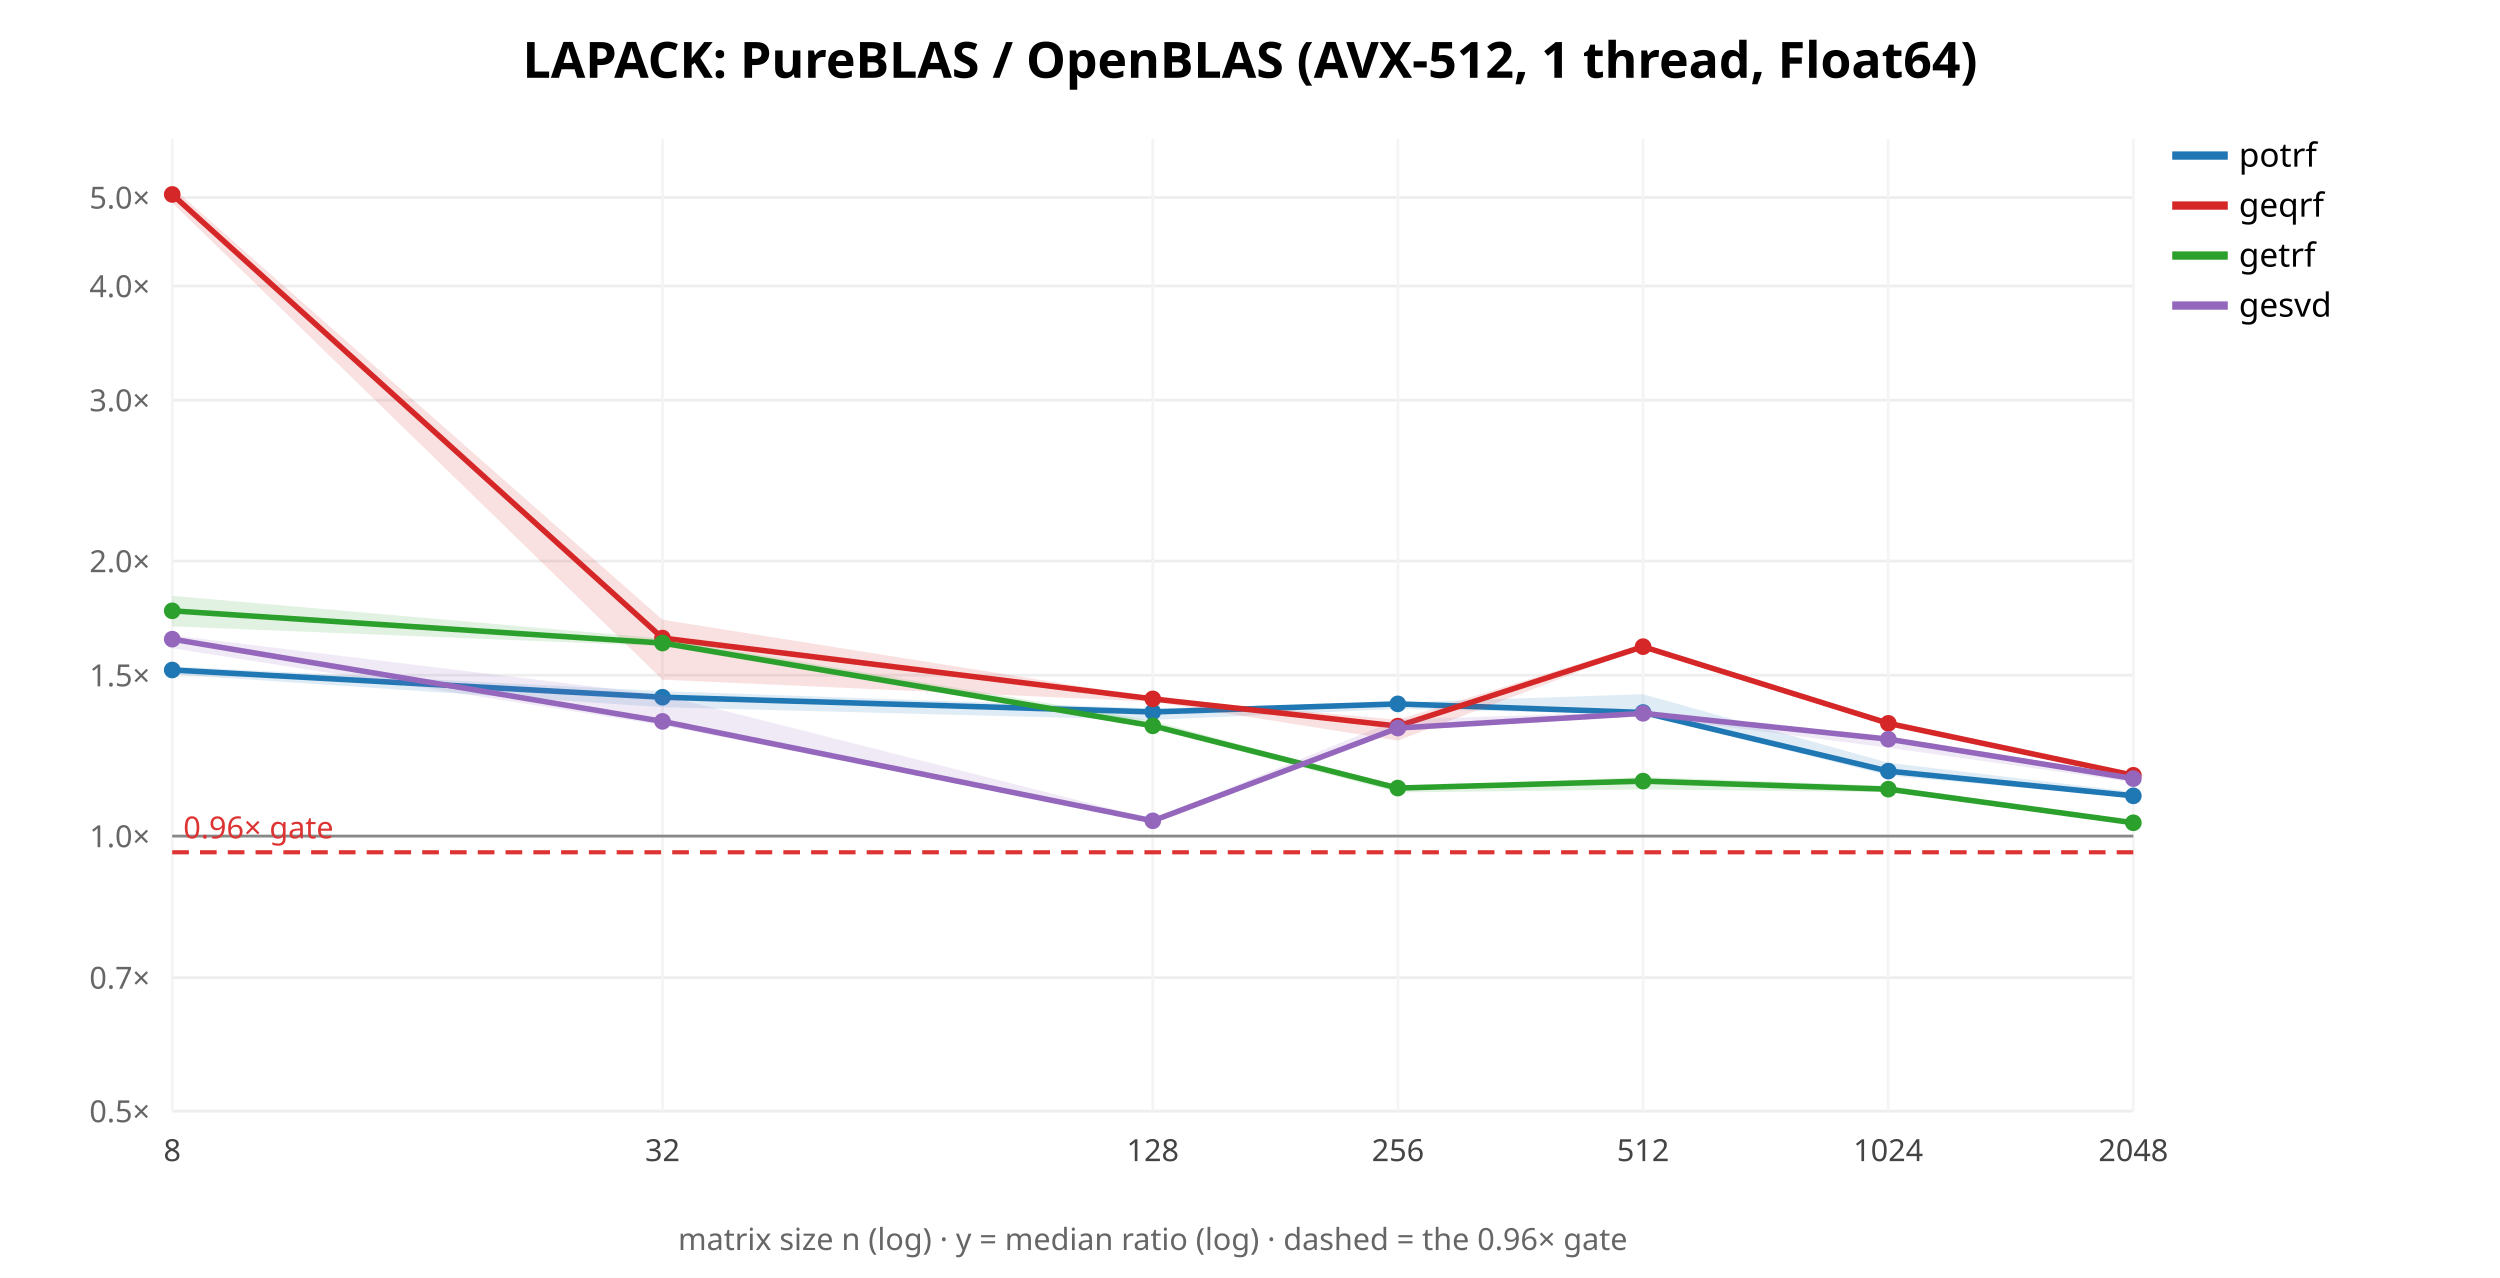
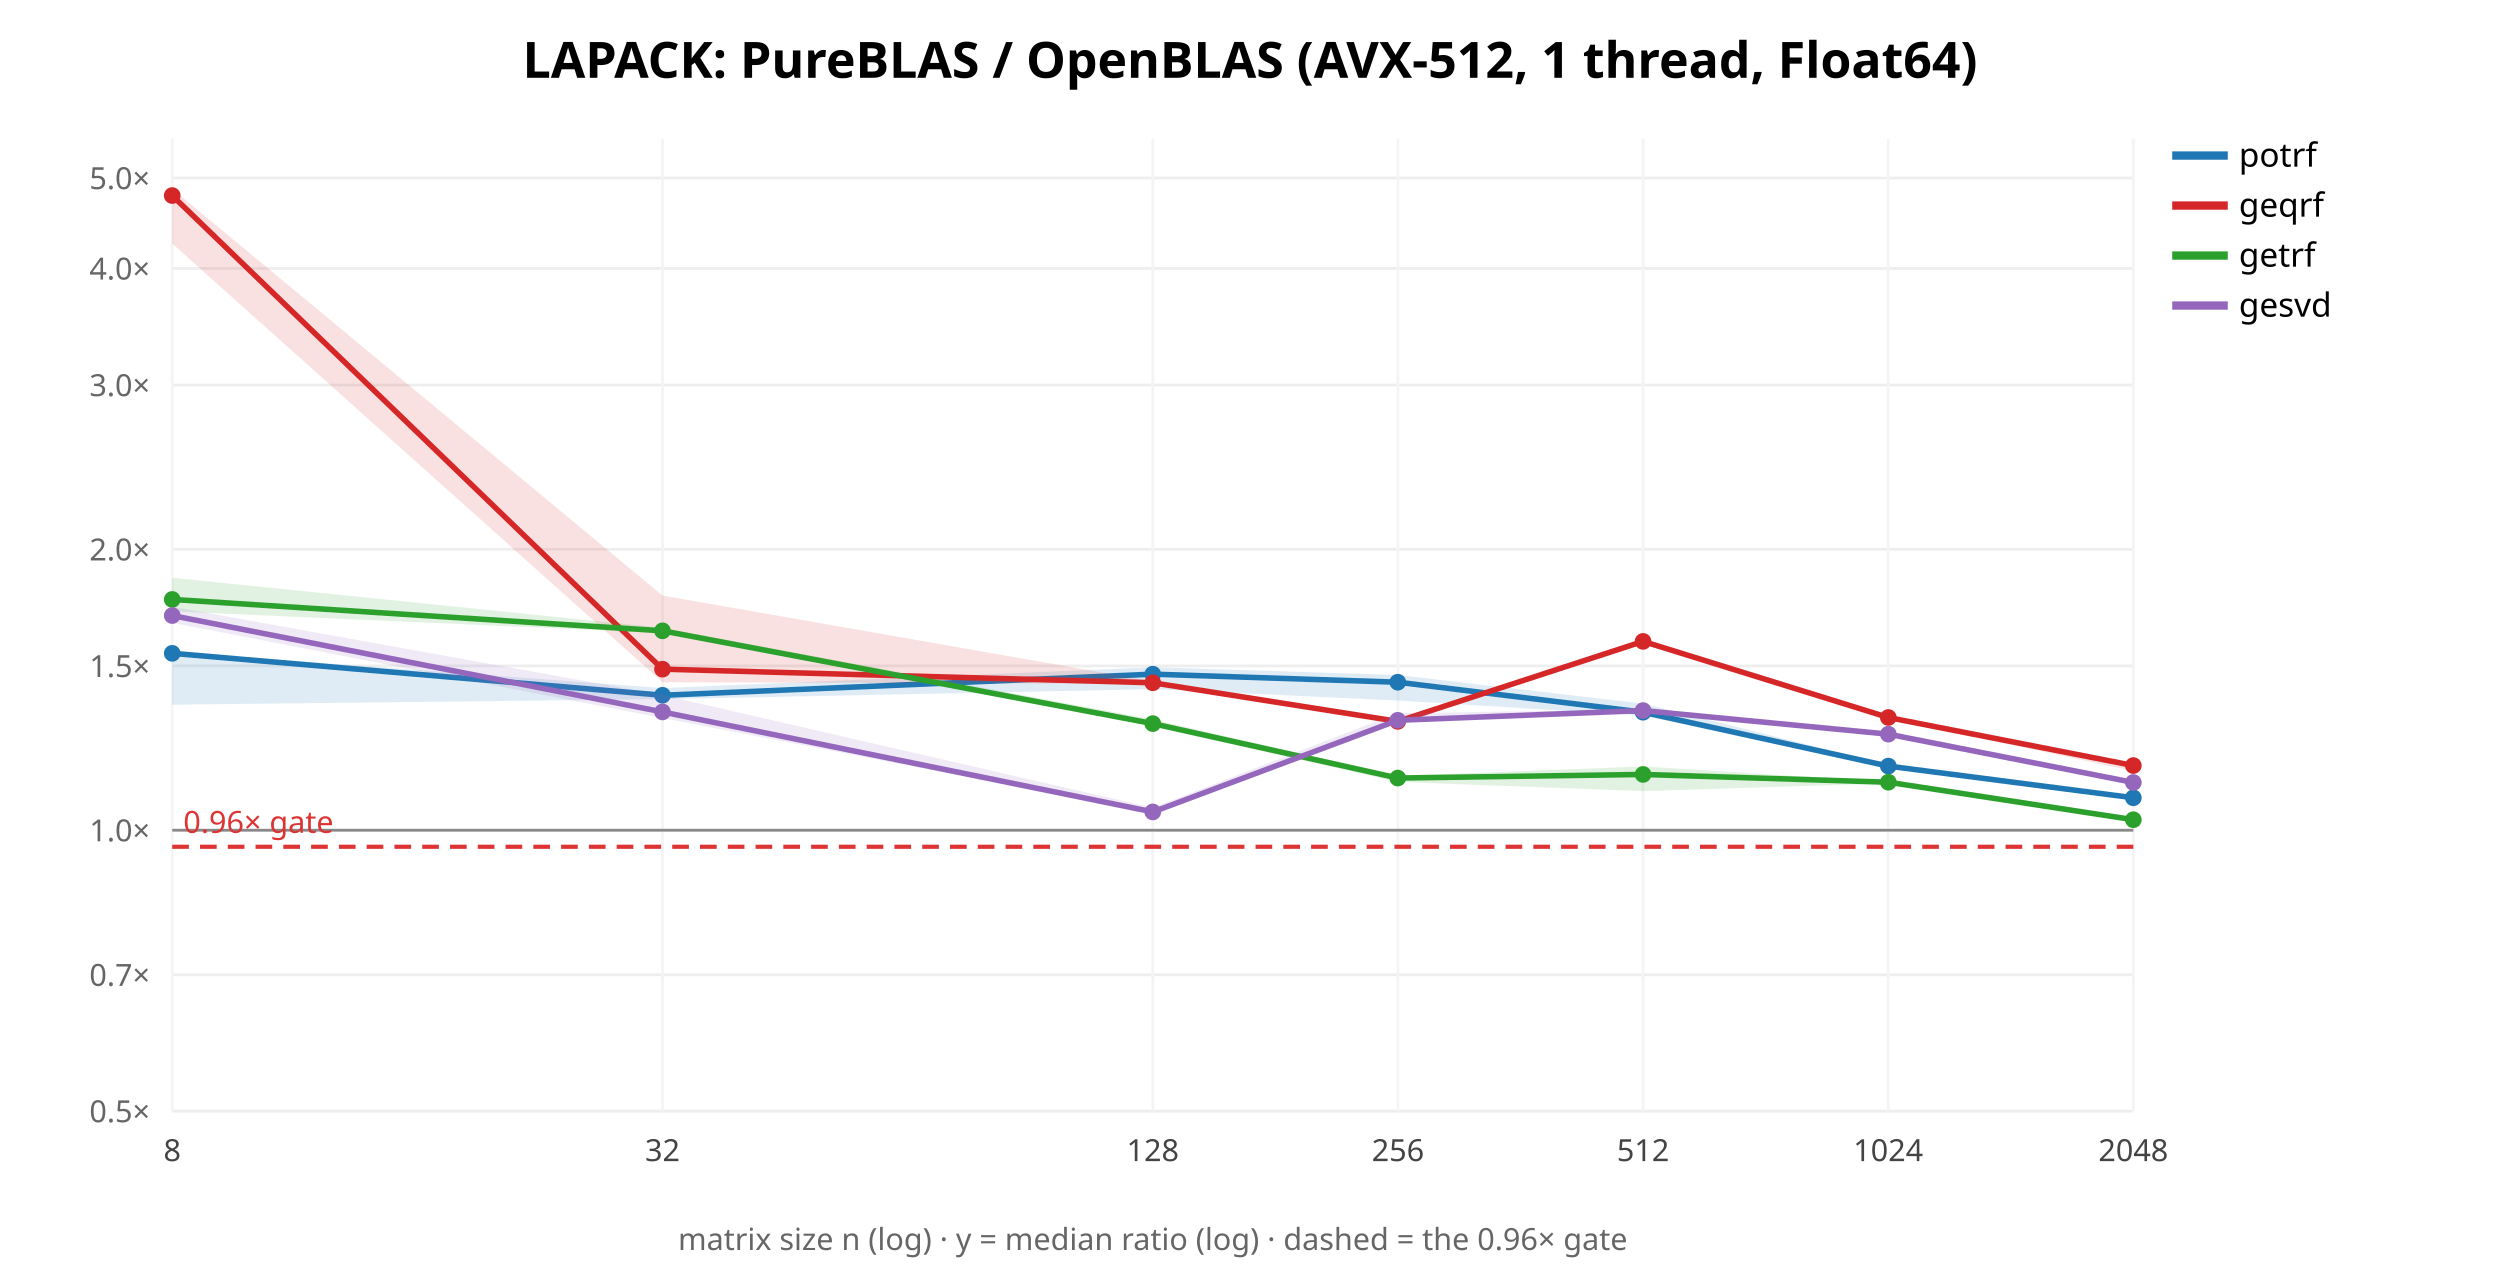
<svg xmlns="http://www.w3.org/2000/svg" width="900" height="460" font-family="sans-serif">
  <rect width="900" height="460" fill="white" />
  <text x="450.0" y="28" text-anchor="middle" font-size="18" font-weight="bold">LAPACK: PureBLAS / OpenBLAS (AVX-512, 1 thread, Float64)</text>
  <line x1="62" y1="400.0" x2="768" y2="400.0" stroke="#eee" />
  <text x="54" y="404.0" text-anchor="end" font-size="11" fill="#666">0.5×</text>
-   <line x1="62" y1="351.938" x2="768" y2="351.938" stroke="#eee" />
-   <text x="54" y="355.938" text-anchor="end" font-size="11" fill="#666">0.7×</text>
-   <line x1="62" y1="300.99" x2="768" y2="300.99" stroke="#eee" />
-   <text x="54" y="304.99" text-anchor="end" font-size="11" fill="#666">1.0×</text>
-   <line x1="62" y1="243.073" x2="768" y2="243.073" stroke="#eee" />
-   <text x="54" y="247.073" text-anchor="end" font-size="11" fill="#666">1.5×</text>
-   <line x1="62" y1="201.981" x2="768" y2="201.981" stroke="#eee" />
-   <text x="54" y="205.981" text-anchor="end" font-size="11" fill="#666">2.0×</text>
-   <line x1="62" y1="144.064" x2="768" y2="144.064" stroke="#eee" />
-   <text x="54" y="148.064" text-anchor="end" font-size="11" fill="#666">3.0×</text>
-   <line x1="62" y1="102.971" x2="768" y2="102.971" stroke="#eee" />
-   <text x="54" y="106.971" text-anchor="end" font-size="11" fill="#666">4.0×</text>
-   <line x1="62" y1="71.097" x2="768" y2="71.097" stroke="#eee" />
-   <text x="54" y="75.097" text-anchor="end" font-size="11" fill="#666">5.0×</text>
+   <line x1="62" y1="350.914" x2="768" y2="350.914" stroke="#eee" />
+   <text x="54" y="354.914" text-anchor="end" font-size="11" fill="#666">0.7×</text>
+   <line x1="62" y1="298.88" x2="768" y2="298.88" stroke="#eee" />
+   <text x="54" y="302.88" text-anchor="end" font-size="11" fill="#666">1.0×</text>
+   <line x1="62" y1="239.729" x2="768" y2="239.729" stroke="#eee" />
+   <text x="54" y="243.729" text-anchor="end" font-size="11" fill="#666">1.5×</text>
+   <line x1="62" y1="197.761" x2="768" y2="197.761" stroke="#eee" />
+   <text x="54" y="201.761" text-anchor="end" font-size="11" fill="#666">2.0×</text>
+   <line x1="62" y1="138.609" x2="768" y2="138.609" stroke="#eee" />
+   <text x="54" y="142.609" text-anchor="end" font-size="11" fill="#666">3.0×</text>
+   <line x1="62" y1="96.641" x2="768" y2="96.641" stroke="#eee" />
+   <text x="54" y="100.641" text-anchor="end" font-size="11" fill="#666">4.0×</text>
+   <line x1="62" y1="64.088" x2="768" y2="64.088" stroke="#eee" />
+   <text x="54" y="68.088" text-anchor="end" font-size="11" fill="#666">5.0×</text>
  <line x1="62.0" y1="50" x2="62.0" y2="400" stroke="#f4f4f4" />
  <text x="62.0" y="418" text-anchor="middle" font-size="11" fill="#444">8</text>
  <line x1="238.5" y1="50" x2="238.5" y2="400" stroke="#f4f4f4" />
  <text x="238.5" y="418" text-anchor="middle" font-size="11" fill="#444">32</text>
  <line x1="415.0" y1="50" x2="415.0" y2="400" stroke="#f4f4f4" />
  <text x="415.0" y="418" text-anchor="middle" font-size="11" fill="#444">128</text>
  <line x1="503.25" y1="50" x2="503.25" y2="400" stroke="#f4f4f4" />
  <text x="503.25" y="418" text-anchor="middle" font-size="11" fill="#444">256</text>
  <line x1="591.5" y1="50" x2="591.5" y2="400" stroke="#f4f4f4" />
  <text x="591.5" y="418" text-anchor="middle" font-size="11" fill="#444">512</text>
  <line x1="679.75" y1="50" x2="679.75" y2="400" stroke="#f4f4f4" />
  <text x="679.75" y="418" text-anchor="middle" font-size="11" fill="#444">1024</text>
  <line x1="768.0" y1="50" x2="768.0" y2="400" stroke="#f4f4f4" />
  <text x="768.0" y="418" text-anchor="middle" font-size="11" fill="#444">2048</text>
-   <line x1="62" y1="300.99" x2="768" y2="300.99" stroke="#888" />
-   <line x1="62" y1="306.821" x2="768" y2="306.821" stroke="#d33" stroke-width="1.5" stroke-dasharray="6 4" />
-   <text x="66" y="301.821" font-size="11" fill="#d33">0.96× gate</text>
-   <polygon points="62.0,239.9 238.5,248.8 415.0,255.0 503.2,252.9 591.5,249.9 679.8,274.6 768.0,285.1 768.0,287.2 679.8,279.2 591.5,257.2 503.2,255.2 415.0,259.2 238.5,254.6 62.0,242.8" fill="#1f77b4" opacity="0.14" stroke="none" />
-   <polyline points="62.0,241.2 238.5,251.0 415.0,256.3 503.2,253.4 591.5,256.5 679.8,277.6 768.0,286.5" fill="none" stroke="#1f77b4" stroke-width="2" />
-   <circle cx="62.0" cy="241.2" r="3" fill="#1f77b4" />
-   <circle cx="238.5" cy="251.0" r="3" fill="#1f77b4" />
-   <circle cx="415.0" cy="256.3" r="3" fill="#1f77b4" />
-   <circle cx="503.2" cy="253.4" r="3" fill="#1f77b4" />
-   <circle cx="591.5" cy="256.5" r="3" fill="#1f77b4" />
-   <circle cx="679.8" cy="277.6" r="3" fill="#1f77b4" />
-   <circle cx="768.0" cy="286.5" r="3" fill="#1f77b4" />
+   <line x1="62" y1="298.88" x2="768" y2="298.88" stroke="#888" />
+   <line x1="62" y1="304.836" x2="768" y2="304.836" stroke="#d33" stroke-width="1.5" stroke-dasharray="6 4" />
+   <text x="66" y="299.836" font-size="11" fill="#d33">0.96× gate</text>
+   <polygon points="62.0,234.7 238.5,247.7 415.0,240.2 503.2,243.0 591.5,253.3 679.8,275.3 768.0,287.0 768.0,287.5 679.8,276.6 591.5,257.6 503.2,252.2 415.0,248.1 238.5,251.7 62.0,253.7" fill="#1f77b4" opacity="0.14" stroke="none" />
+   <polyline points="62.0,235.2 238.5,250.3 415.0,242.7 503.2,245.6 591.5,256.4 679.8,275.8 768.0,287.2" fill="none" stroke="#1f77b4" stroke-width="2" />
+   <circle cx="62.0" cy="235.2" r="3" fill="#1f77b4" />
+   <circle cx="238.5" cy="250.3" r="3" fill="#1f77b4" />
+   <circle cx="415.0" cy="242.7" r="3" fill="#1f77b4" />
+   <circle cx="503.2" cy="245.6" r="3" fill="#1f77b4" />
+   <circle cx="591.5" cy="256.4" r="3" fill="#1f77b4" />
+   <circle cx="679.8" cy="275.8" r="3" fill="#1f77b4" />
+   <circle cx="768.0" cy="287.2" r="3" fill="#1f77b4" />
  <line x1="782" y1="56" x2="802" y2="56" stroke="#1f77b4" stroke-width="3" />
  <text x="806" y="60" font-size="12">potrf</text>
-   <polygon points="62.0,67.5 238.5,223.1 415.0,251.2 503.2,259.1 591.5,231.8 679.8,260.1 768.0,278.3 768.0,280.1 679.8,260.7 591.5,233.0 503.2,266.6 415.0,252.6 238.5,244.7 62.0,73.0" fill="#d62728" opacity="0.14" stroke="none" />
-   <polyline points="62.0,70.0 238.5,229.7 415.0,251.6 503.2,261.4 591.5,232.8 679.8,260.4 768.0,279.1" fill="none" stroke="#d62728" stroke-width="2" />
-   <circle cx="62.0" cy="70.0" r="3" fill="#d62728" />
-   <circle cx="238.5" cy="229.7" r="3" fill="#d62728" />
-   <circle cx="415.0" cy="251.6" r="3" fill="#d62728" />
-   <circle cx="503.2" cy="261.4" r="3" fill="#d62728" />
-   <circle cx="591.5" cy="232.8" r="3" fill="#d62728" />
-   <circle cx="679.8" cy="260.4" r="3" fill="#d62728" />
-   <circle cx="768.0" cy="279.1" r="3" fill="#d62728" />
+   <polygon points="62.0,68.0 238.5,214.4 415.0,245.3 503.2,259.0 591.5,229.9 679.8,258.2 768.0,275.1 768.0,277.6 679.8,258.6 591.5,231.4 503.2,260.1 415.0,246.2 238.5,245.6 62.0,87.7" fill="#d62728" opacity="0.14" stroke="none" />
+   <polyline points="62.0,70.4 238.5,240.9 415.0,245.8 503.2,259.7 591.5,230.9 679.8,258.3 768.0,275.6" fill="none" stroke="#d62728" stroke-width="2" />
+   <circle cx="62.0" cy="70.4" r="3" fill="#d62728" />
+   <circle cx="238.5" cy="240.9" r="3" fill="#d62728" />
+   <circle cx="415.0" cy="245.8" r="3" fill="#d62728" />
+   <circle cx="503.2" cy="259.7" r="3" fill="#d62728" />
+   <circle cx="591.5" cy="230.9" r="3" fill="#d62728" />
+   <circle cx="679.8" cy="258.3" r="3" fill="#d62728" />
+   <circle cx="768.0" cy="275.6" r="3" fill="#d62728" />
  <line x1="782" y1="74" x2="802" y2="74" stroke="#d62728" stroke-width="3" />
  <text x="806" y="78" font-size="12">geqrf</text>
-   <polygon points="62.0,214.5 238.5,229.9 415.0,259.5 503.2,283.4 591.5,279.7 679.8,282.9 768.0,295.9 768.0,296.6 679.8,285.2 591.5,284.2 503.2,285.3 415.0,262.2 238.5,232.6 62.0,225.5" fill="#2ca02c" opacity="0.14" stroke="none" />
-   <polyline points="62.0,219.9 238.5,231.5 415.0,261.3 503.2,283.7 591.5,281.2 679.8,284.1 768.0,296.2" fill="none" stroke="#2ca02c" stroke-width="2" />
-   <circle cx="62.0" cy="219.9" r="3" fill="#2ca02c" />
-   <circle cx="238.5" cy="231.5" r="3" fill="#2ca02c" />
-   <circle cx="415.0" cy="261.3" r="3" fill="#2ca02c" />
-   <circle cx="503.2" cy="283.7" r="3" fill="#2ca02c" />
-   <circle cx="591.5" cy="281.2" r="3" fill="#2ca02c" />
-   <circle cx="679.8" cy="284.1" r="3" fill="#2ca02c" />
-   <circle cx="768.0" cy="296.2" r="3" fill="#2ca02c" />
+   <polygon points="62.0,208.0 238.5,226.0 415.0,259.0 503.2,279.3 591.5,275.9 679.8,281.5 768.0,294.9 768.0,295.3 679.8,282.0 591.5,284.8 503.2,281.5 415.0,261.5 238.5,227.9 62.0,220.1" fill="#2ca02c" opacity="0.14" stroke="none" />
+   <polyline points="62.0,215.8 238.5,227.1 415.0,260.5 503.2,280.1 591.5,278.8 679.8,281.6 768.0,295.1" fill="none" stroke="#2ca02c" stroke-width="2" />
+   <circle cx="62.0" cy="215.8" r="3" fill="#2ca02c" />
+   <circle cx="238.5" cy="227.1" r="3" fill="#2ca02c" />
+   <circle cx="415.0" cy="260.5" r="3" fill="#2ca02c" />
+   <circle cx="503.2" cy="280.1" r="3" fill="#2ca02c" />
+   <circle cx="591.5" cy="278.8" r="3" fill="#2ca02c" />
+   <circle cx="679.8" cy="281.6" r="3" fill="#2ca02c" />
+   <circle cx="768.0" cy="295.1" r="3" fill="#2ca02c" />
  <line x1="782" y1="92" x2="802" y2="92" stroke="#2ca02c" stroke-width="3" />
  <text x="806" y="96" font-size="12">getrf</text>
-   <polygon points="62.0,228.7 238.5,250.2 415.0,294.9 503.2,259.0 591.5,256.2 679.8,265.7 768.0,279.0 768.0,281.6 679.8,269.2 591.5,257.8 503.2,262.7 415.0,296.0 238.5,261.1 62.0,233.4" fill="#9467bd" opacity="0.14" stroke="none" />
-   <polyline points="62.0,230.1 238.5,259.7 415.0,295.5 503.2,262.1 591.5,256.8 679.8,266.1 768.0,280.3" fill="none" stroke="#9467bd" stroke-width="2" />
-   <circle cx="62.0" cy="230.1" r="3" fill="#9467bd" />
-   <circle cx="238.5" cy="259.7" r="3" fill="#9467bd" />
-   <circle cx="415.0" cy="295.5" r="3" fill="#9467bd" />
-   <circle cx="503.2" cy="262.1" r="3" fill="#9467bd" />
-   <circle cx="591.5" cy="256.8" r="3" fill="#9467bd" />
-   <circle cx="679.8" cy="266.1" r="3" fill="#9467bd" />
-   <circle cx="768.0" cy="280.3" r="3" fill="#9467bd" />
+   <polygon points="62.0,218.4 238.5,250.2 415.0,290.8 503.2,256.7 591.5,255.5 679.8,263.6 768.0,281.7 768.0,281.7 679.8,264.9 591.5,256.0 503.2,259.8 415.0,292.6 238.5,258.5 62.0,224.2" fill="#9467bd" opacity="0.14" stroke="none" />
+   <polyline points="62.0,221.6 238.5,256.3 415.0,292.3 503.2,259.3 591.5,255.8 679.8,264.3 768.0,281.7" fill="none" stroke="#9467bd" stroke-width="2" />
+   <circle cx="62.0" cy="221.6" r="3" fill="#9467bd" />
+   <circle cx="238.5" cy="256.3" r="3" fill="#9467bd" />
+   <circle cx="415.0" cy="292.3" r="3" fill="#9467bd" />
+   <circle cx="503.2" cy="259.3" r="3" fill="#9467bd" />
+   <circle cx="591.5" cy="255.8" r="3" fill="#9467bd" />
+   <circle cx="679.8" cy="264.3" r="3" fill="#9467bd" />
+   <circle cx="768.0" cy="281.7" r="3" fill="#9467bd" />
  <line x1="782" y1="110" x2="802" y2="110" stroke="#9467bd" stroke-width="3" />
  <text x="806" y="114" font-size="12">gesvd</text>
  <text x="415.0" y="450" text-anchor="middle" font-size="11" fill="#666">matrix size n (log) · y = median ratio (log) · dashed = the 0.96× gate</text>
</svg>
